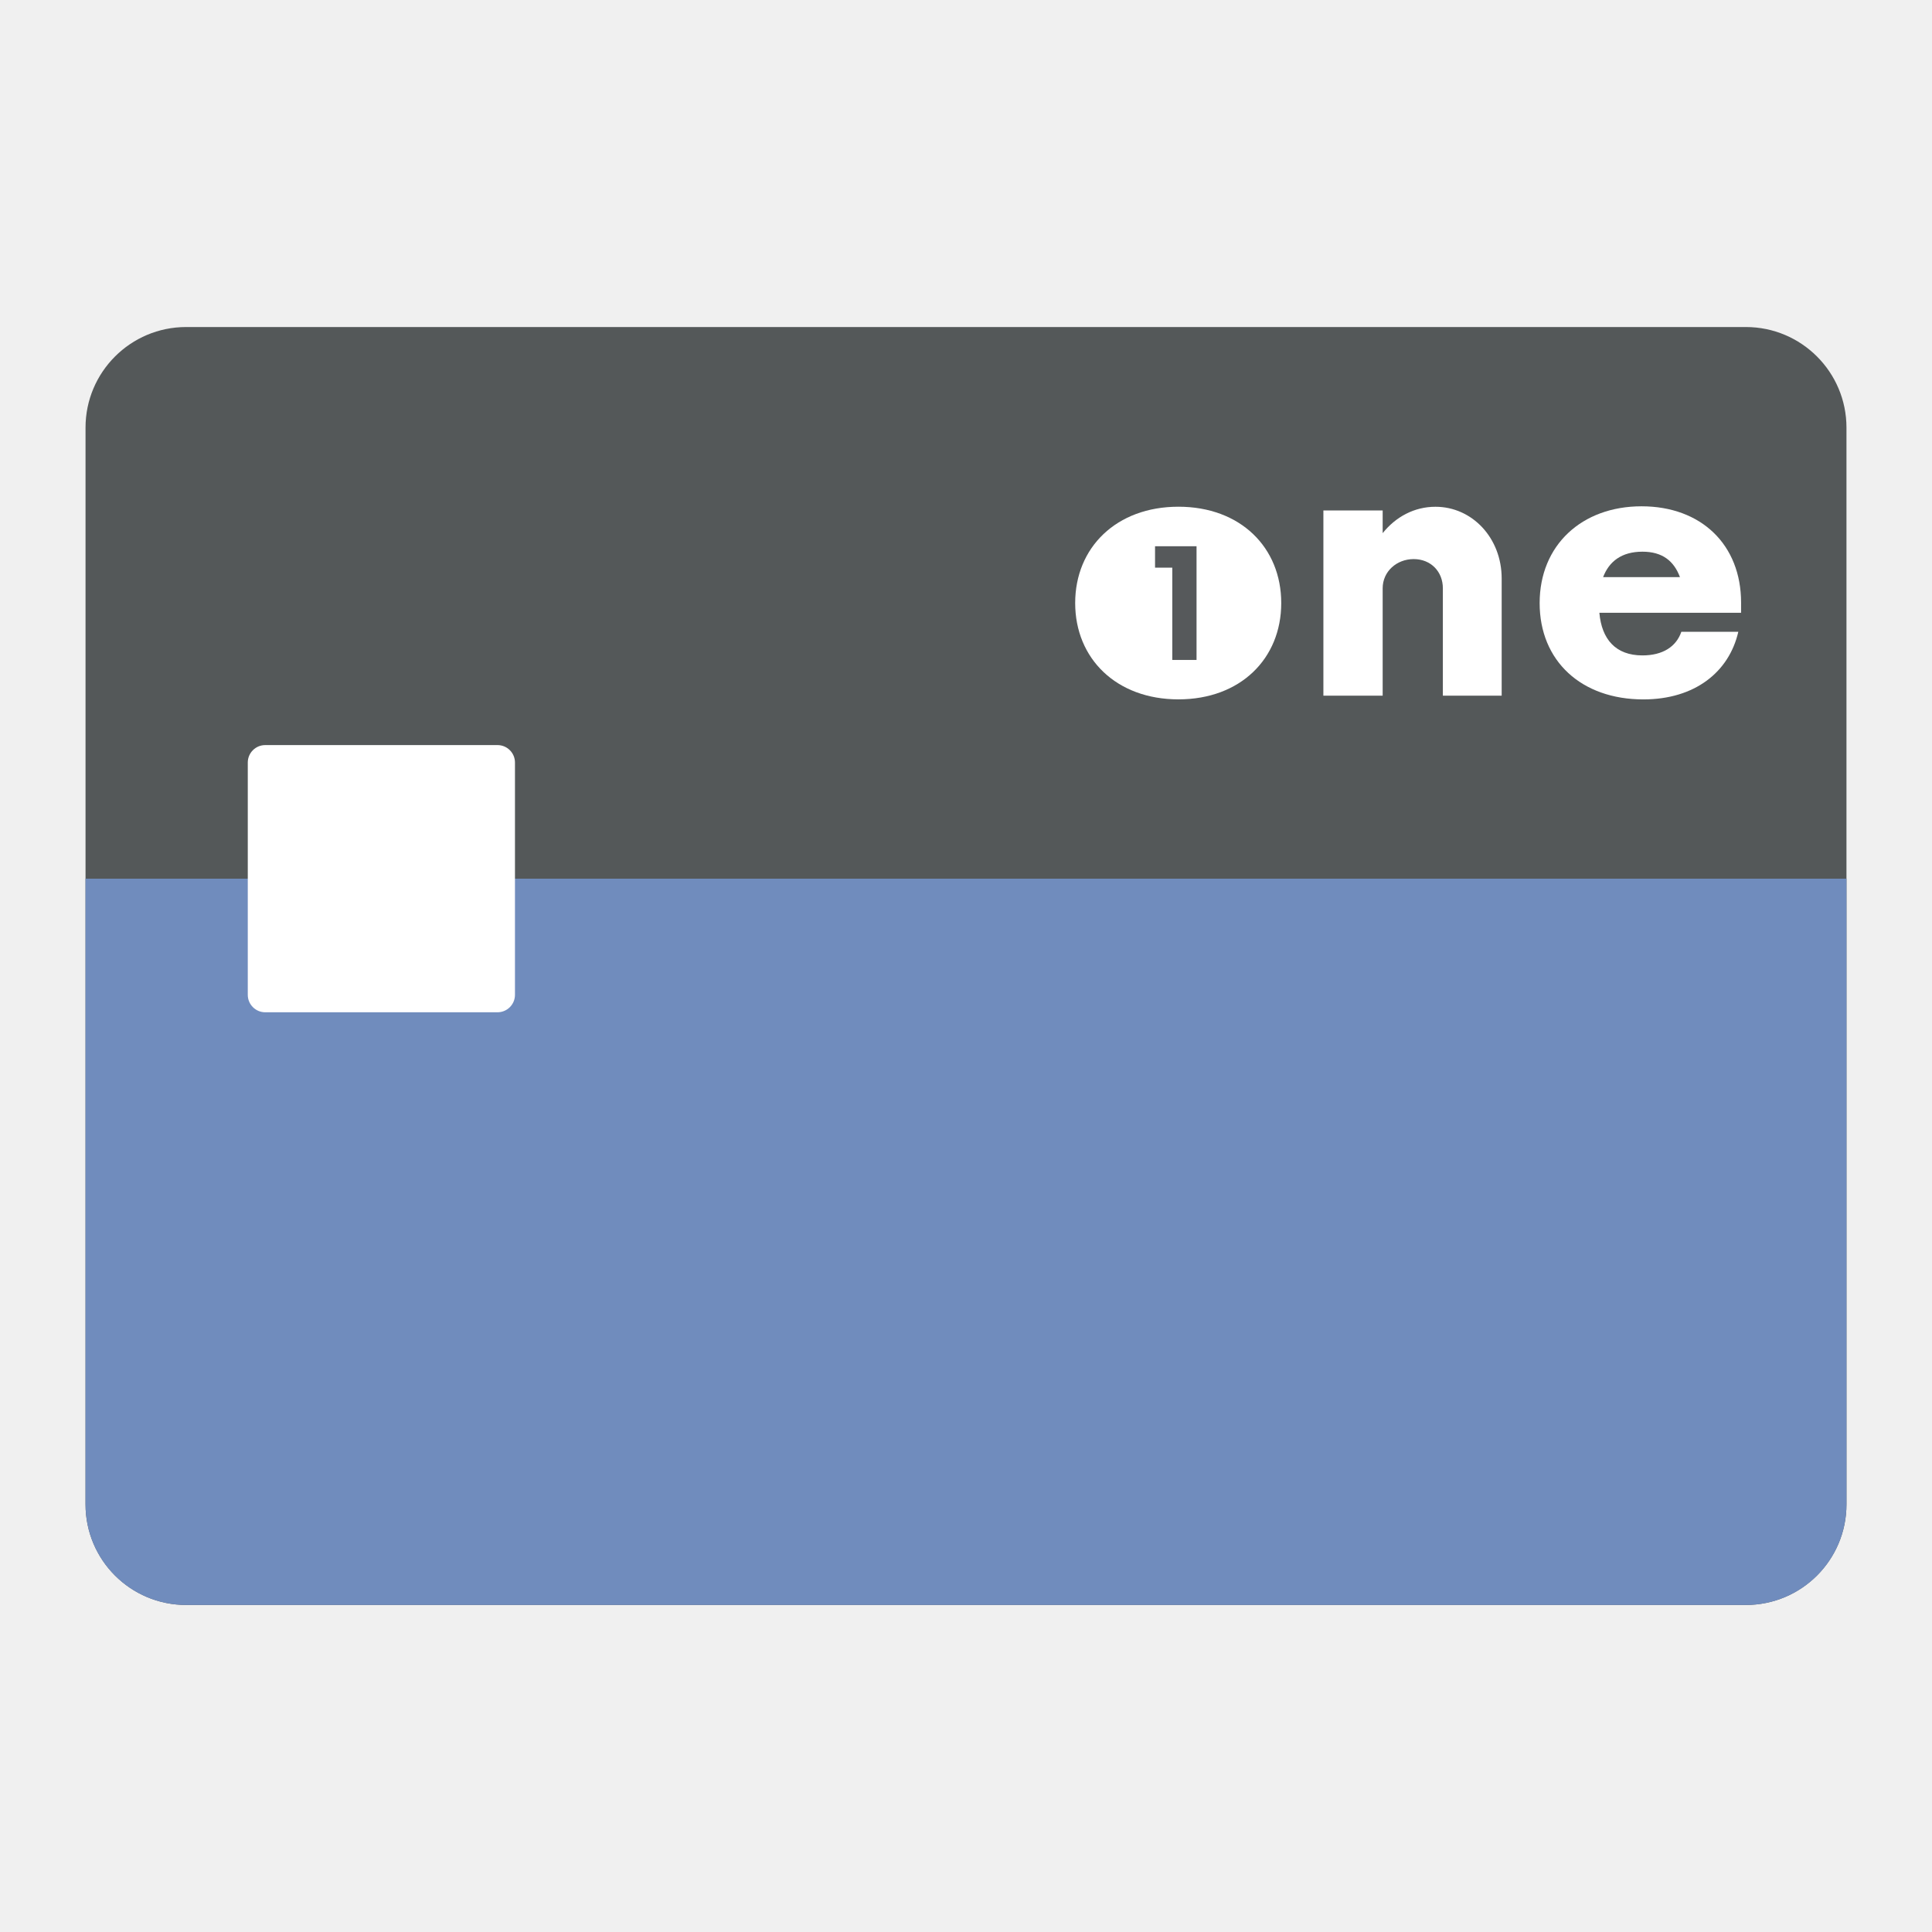
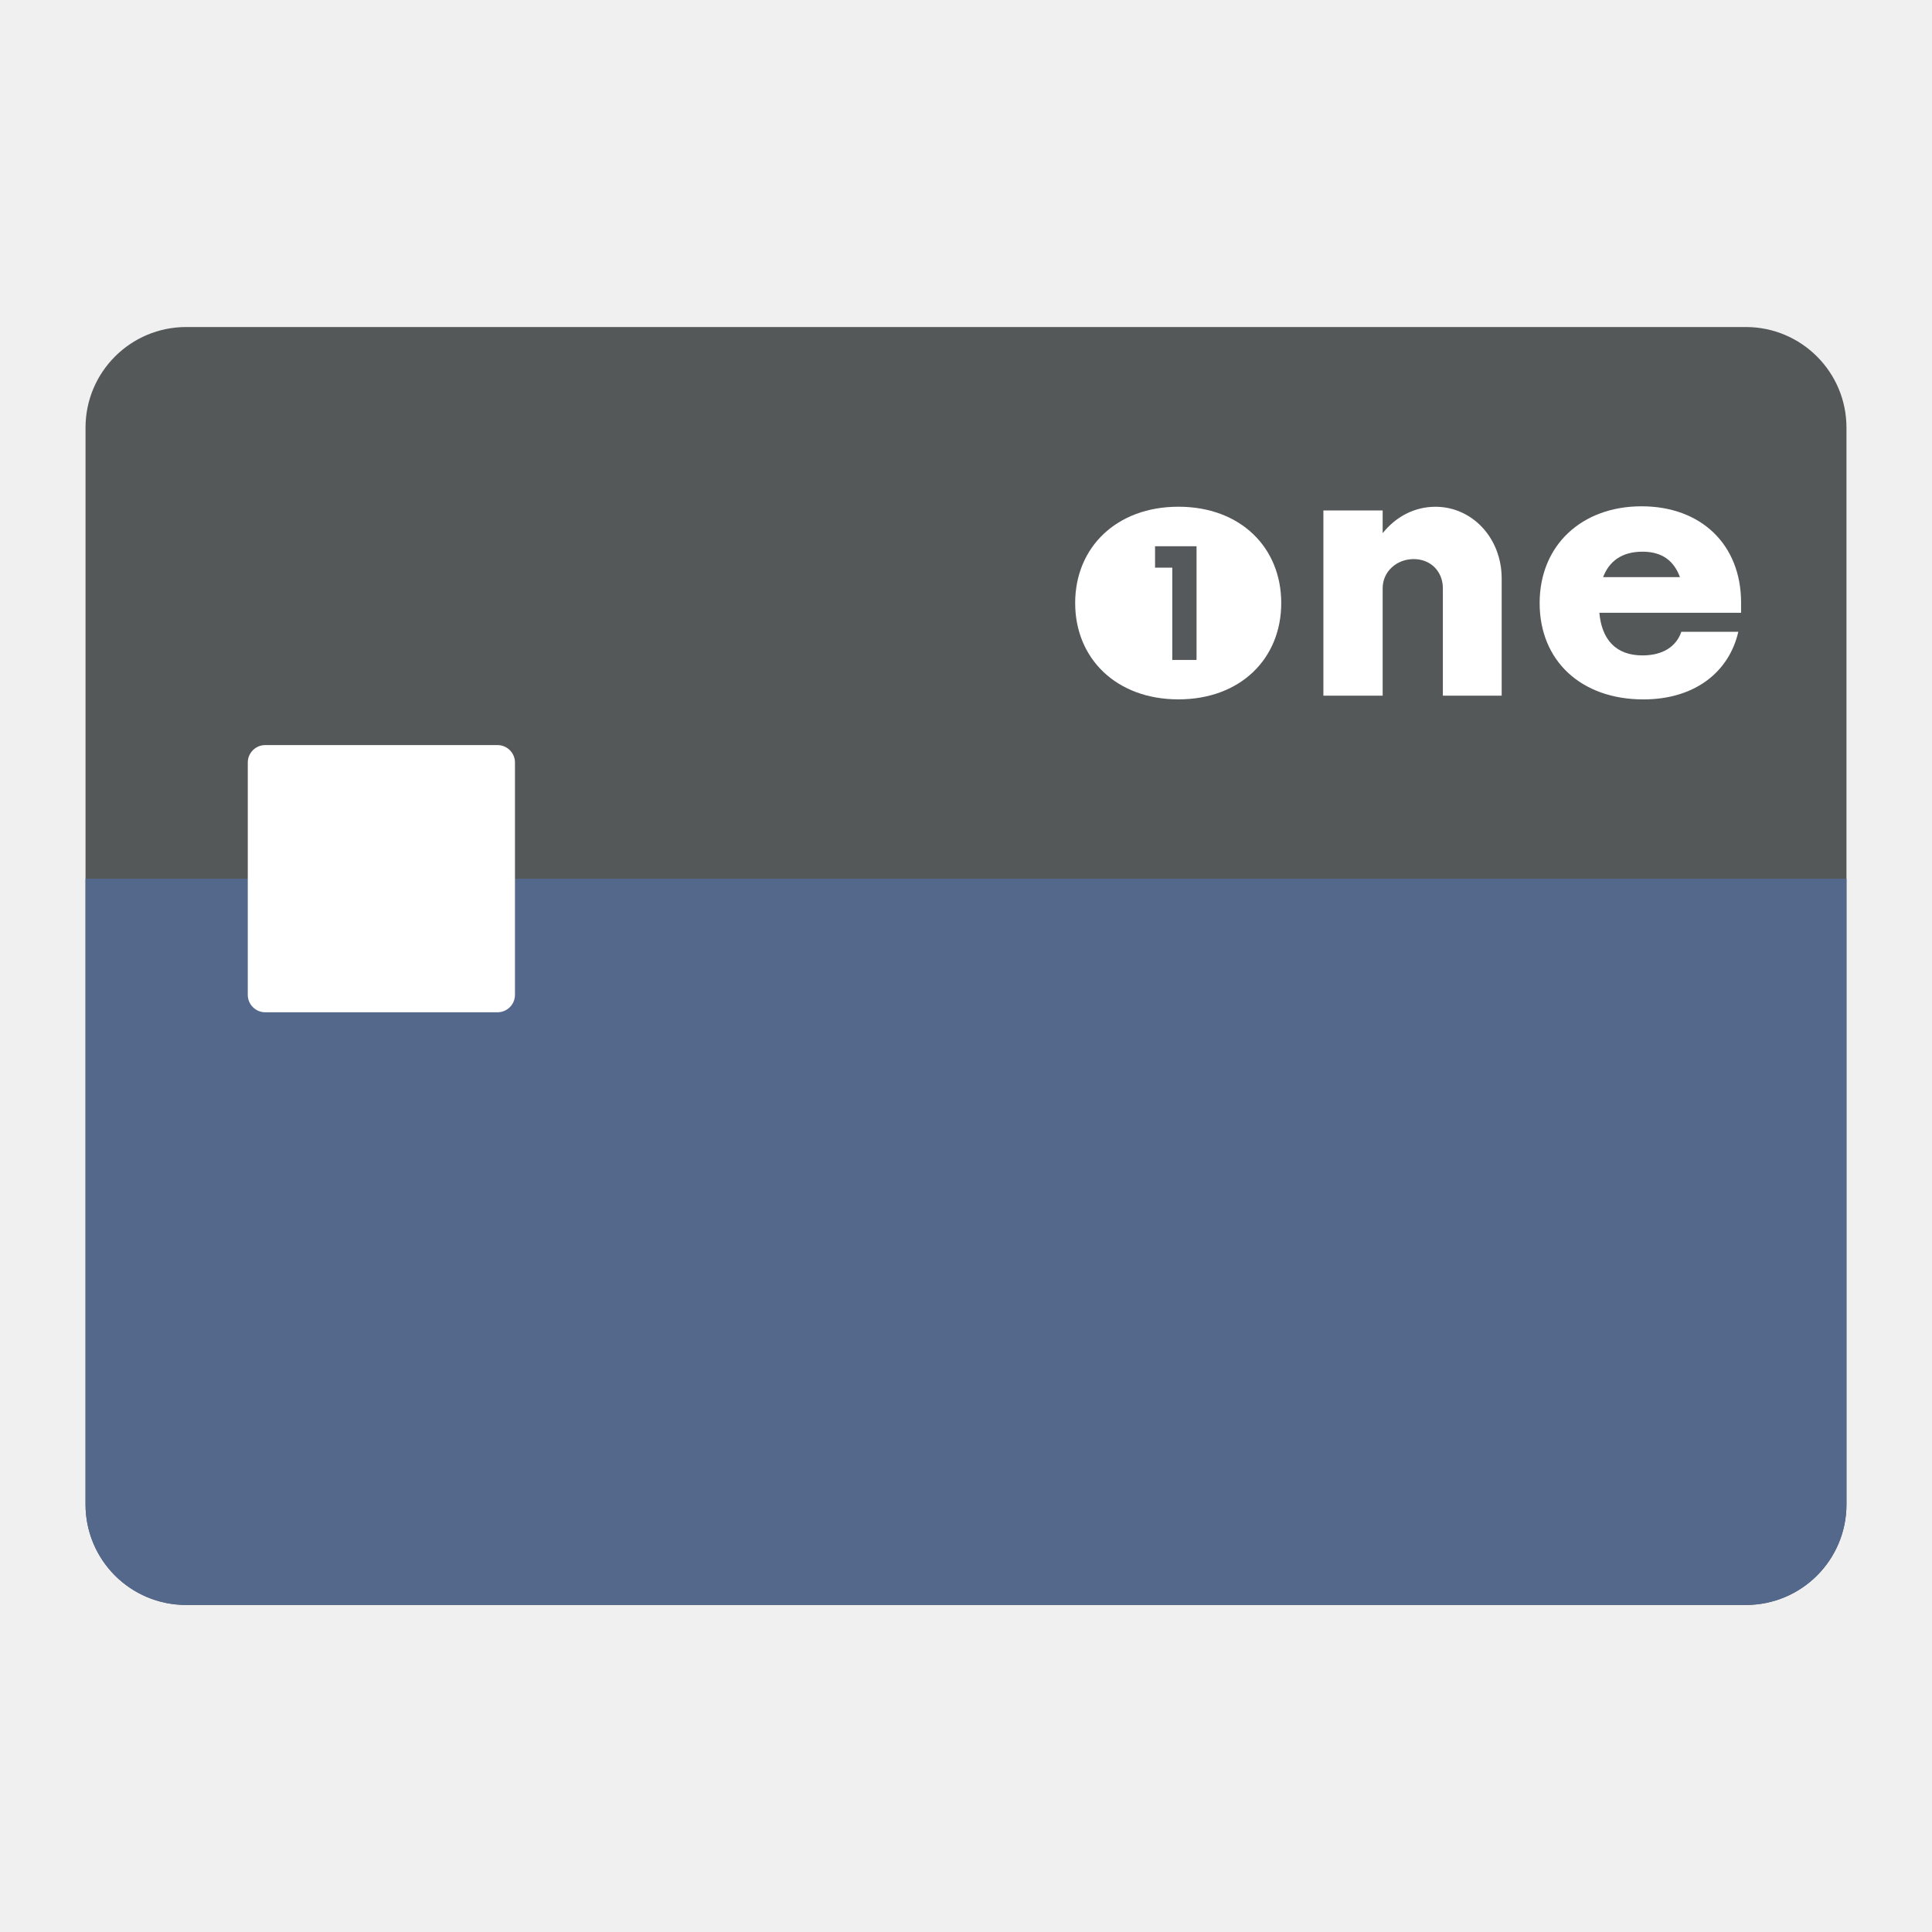
<svg xmlns="http://www.w3.org/2000/svg" version="1.1" id="svg2" viewBox="0 0 192 192" height="192" width="192">
  <defs id="defs4" />
  <g transform="translate(0,-860.3622)" id="layer1">
-     <rect style="fill:#545859;fill-opacity:1;fill-rule:evenodd;stroke:none;stroke-opacity:1" width="127" height="175" x="892.862" y="-183.5" rx="10" transform="rotate(90)" id="rect921" ry="10" />
-     <path id="path1021" style="font-weight:bold;font-size:36.817px;line-height:1.25;font-family:Now;-inkscape-font-specification:'Now Bold';letter-spacing:0px;word-spacing:0px;fill:#ffffff;stroke-width:0.92;fill-opacity:1" d="M 117.111 50.357 C 110.944 50.357 106.85 54.407 106.85 59.93 C 106.85 65.452 110.944 69.502 117.111 69.502 C 123.278 69.502 127.328 65.452 127.328 59.93 C 127.328 54.407 123.278 50.357 117.111 50.357 z " transform="translate(0,860.3622)" />
-     <g aria-label="1" id="text938" style="font-weight:bold;font-size:33.255px;line-height:1.25;font-family:Now;-inkscape-font-specification:'Now Bold';letter-spacing:0px;word-spacing:0px;stroke-width:2.207;fill:#56595b;fill-opacity:1" transform="matrix(0.4530254,0,0,0.4530254,-22.91972,485.6837)">
-       <path d="m 307.754,971.827 h 5.321 v -24.941 h -9.104 v 4.697 h 3.783 z" style="stroke-width:2.207;fill:#56595b;fill-opacity:1" id="path993" />
+     <rect style="fill:#545859;fill-opacity:1;fill-rule:evenodd;stroke:none;stroke-opacity:1" width="127" height="175" x="892.862" y="-183.5" rx="10" transform="rotate(90)" id="rect394" />
+     <path id="path1021" style="font-weight:bold;font-size:36.817px;line-height:1.25;font-family:Now;-inkscape-font-specification:'Now Bold';letter-spacing:0px;word-spacing:0px;fill:#ffffff;fill-opacity:1;stroke-width:0.92" d="m 117.111,910.72 c -6.167,0 -10.262,4.05 -10.262,9.572 0,5.523 4.095,9.572 10.262,9.572 6.167,0 10.217,-4.05 10.217,-9.572 0,-5.523 -4.05,-9.572 -10.217,-9.572 z" />
+     <g aria-label="1" id="text938" style="font-weight:bold;font-size:33.255px;line-height:1.25;font-family:Now;-inkscape-font-specification:'Now Bold';letter-spacing:0px;word-spacing:0px;fill:#56595b;fill-opacity:1;stroke-width:2.207" transform="matrix(0.4530254,0,0,0.4530254,-22.91972,485.6837)">
+       <path d="m 307.754,971.827 h 5.321 v -24.941 h -9.104 v 4.697 h 3.783 z" style="fill:#56595b;fill-opacity:1;stroke-width:2.207" id="path993" />
    </g>
-     <path d="m 142.654,910.724 c -2.117,0 -3.958,1.012 -5.246,2.623 v -2.255 h -5.891 v 18.408 h 5.891 v -10.677 c 0,-1.657 1.381,-2.899 3.083,-2.899 1.703,0 2.899,1.243 2.899,2.899 v 10.677 h 5.845 v -11.643 c 0,-4.05 -2.945,-7.133 -6.581,-7.133 z" style="font-weight:bold;font-size:36.816px;line-height:1.25;font-family:Now;-inkscape-font-specification:'Now Bold';letter-spacing:0px;word-spacing:0px;stroke-width:1;fill:#ffffff;fill-opacity:1" id="path998" />
-     <path d="m 173.027,920.25 c 0,-5.753 -3.958,-9.572 -9.894,-9.572 -5.937,0 -10.125,3.866 -10.125,9.618 0,5.753 4.142,9.572 10.309,9.572 5.108,0 8.514,-2.715 9.434,-6.719 h -5.661 c -0.506,1.473 -1.841,2.347 -3.866,2.347 -2.669,0 -4.05,-1.611 -4.28,-4.234 h 14.082 z m -9.802,-5.062 c 1.979,0 3.129,0.92 3.728,2.531 h -7.639 c 0.598,-1.565 1.841,-2.531 3.912,-2.531 z" style="font-weight:bold;font-size:36.816px;line-height:1.25;font-family:Now;-inkscape-font-specification:'Now Bold';letter-spacing:0px;word-spacing:0px;stroke-width:1;fill:#ffffff;fill-opacity:1" id="path1000" />
-     <path id="rect964" style="fill:#708cbd;fill-opacity:1;stroke-width:2.5;stroke-linecap:round;stroke-linejoin:round;stop-color:#000000" d="M 8.5 87.322 L 8.5 149.5 C 8.5 155.04 12.96 159.5 18.5 159.5 L 173.5 159.5 C 179.04 159.5 183.5 155.04 183.5 149.5 L 183.5 87.322 L 8.5 87.322 z " transform="translate(0,860.3622)" />
+     <path d="m 142.654,910.724 c -2.117,0 -3.958,1.012 -5.246,2.623 v -2.255 h -5.891 v 18.408 h 5.891 v -10.677 c 0,-1.657 1.381,-2.899 3.083,-2.899 1.703,0 2.899,1.243 2.899,2.899 v 10.677 h 5.845 v -11.643 c 0,-4.05 -2.945,-7.133 -6.581,-7.133 z" style="font-weight:bold;font-size:36.816px;line-height:1.25;font-family:Now;-inkscape-font-specification:'Now Bold';letter-spacing:0px;word-spacing:0px;fill:#ffffff;fill-opacity:1;stroke-width:1" id="path998" />
+     <path d="m 173.027,920.25 c 0,-5.753 -3.958,-9.572 -9.894,-9.572 -5.937,0 -10.125,3.866 -10.125,9.618 0,5.753 4.142,9.572 10.309,9.572 5.108,0 8.514,-2.715 9.434,-6.719 h -5.661 c -0.506,1.473 -1.841,2.347 -3.866,2.347 -2.669,0 -4.05,-1.611 -4.28,-4.234 h 14.082 z m -9.802,-5.062 c 1.979,0 3.129,0.92 3.728,2.531 h -7.639 c 0.598,-1.565 1.841,-2.531 3.912,-2.531 z" style="font-weight:bold;font-size:36.816px;line-height:1.25;font-family:Now;-inkscape-font-specification:'Now Bold';letter-spacing:0px;word-spacing:0px;fill:#ffffff;fill-opacity:1;stroke-width:1" id="path1000" />
+     <path id="rect452" style="fill:#54688c;fill-opacity:1;fill-rule:evenodd;stroke:none;stroke-opacity:1" d="m 8.5,947.684 v 62.178 c 0,5.54 4.46,10 10,10 h 155 c 5.54,0 10,-4.46 10,-10 v -62.178 z" />
    <rect style="fill:#ffffff;fill-opacity:1;fill-rule:evenodd;stroke:none;stroke-width:0.174;stroke-opacity:1" width="26.553" height="26.553" x="24.624" y="934.408" rx="1.735" id="rect972" ry="1.735" />
  </g>
  <style type="text/css" id="style853">
	.st0{fill:#FFFFFF;}
</style>
</svg>
